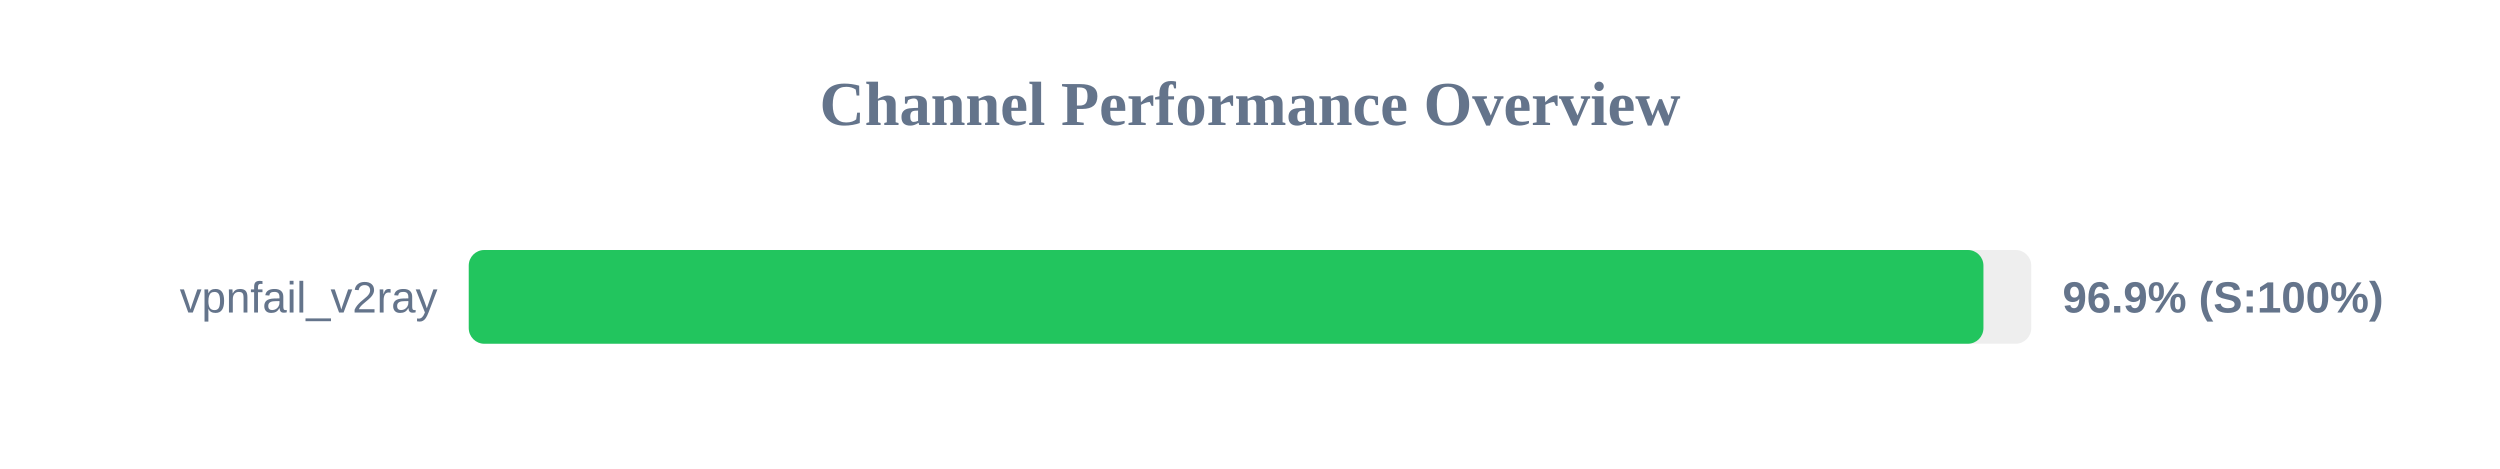
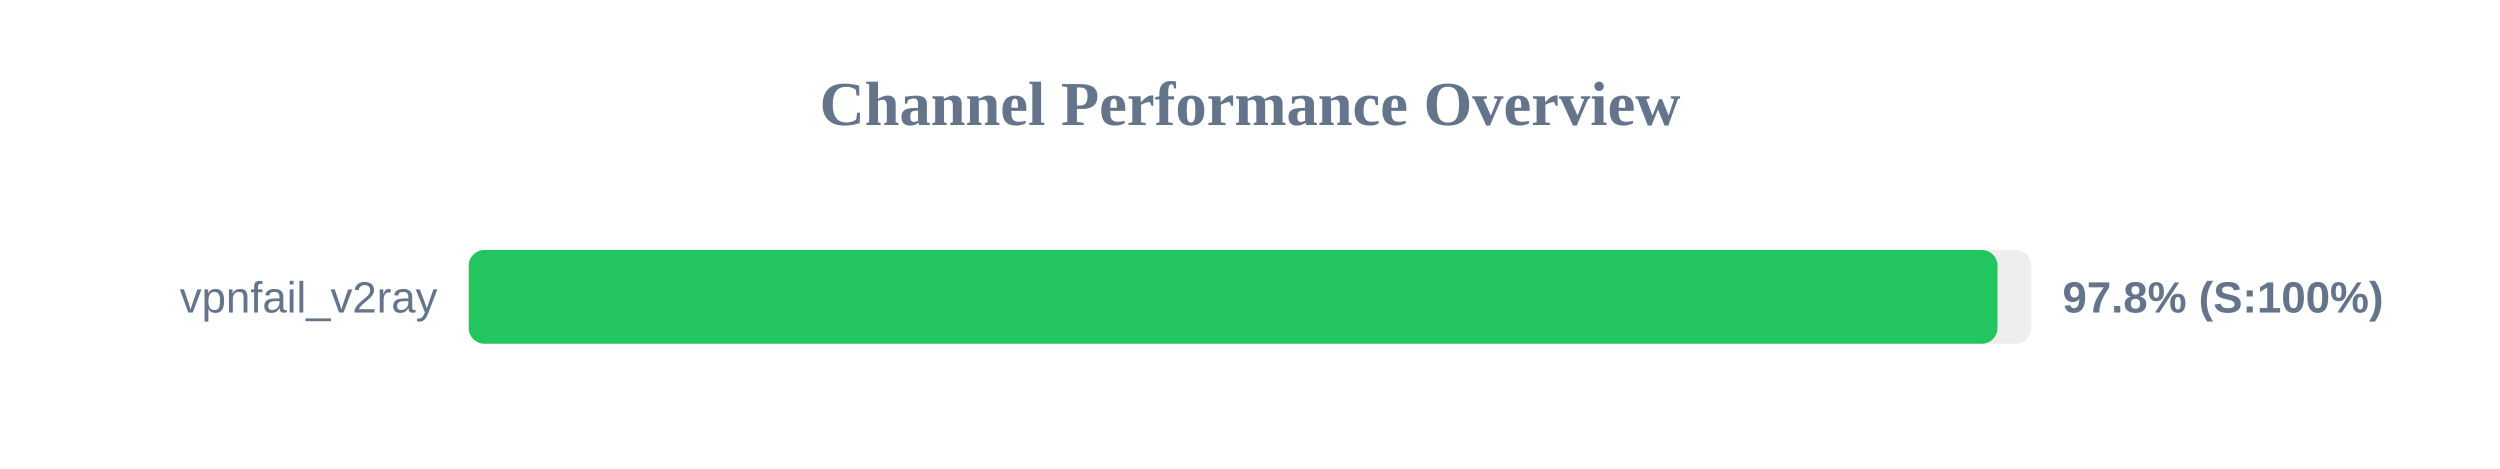
<svg xmlns="http://www.w3.org/2000/svg" width="800" height="150" version="1.1">
  <style>
        .row { font: 14px Arial; fill: #64748b; }
        .score { font: bold 14px Arial; fill: #64748b; }
    </style>
  <text x="400" y="40" text-anchor="middle" font-size="20px" font-weight="bold" fill="#64748b">Channel Performance Overview</text>
  <rect x="150" y="80" width="500" height="30" fill="#eee" rx="5" />
-   <rect x="150" y="80" width="484.7" height="30" fill="#22c55e" rx="5" />
+   <rect x="150" y="80" width="489.2" height="30" fill="#22c55e" rx="5" />
  <text x="140" y="100" text-anchor="end" class="row">vpnfail_v2ray</text>
-   <text x="660" y="100" text-anchor="start" class="score">96.9% (S:100%)</text>
+   <text x="660" y="100" text-anchor="start" class="score">97.8% (S:100%)</text>
</svg>
